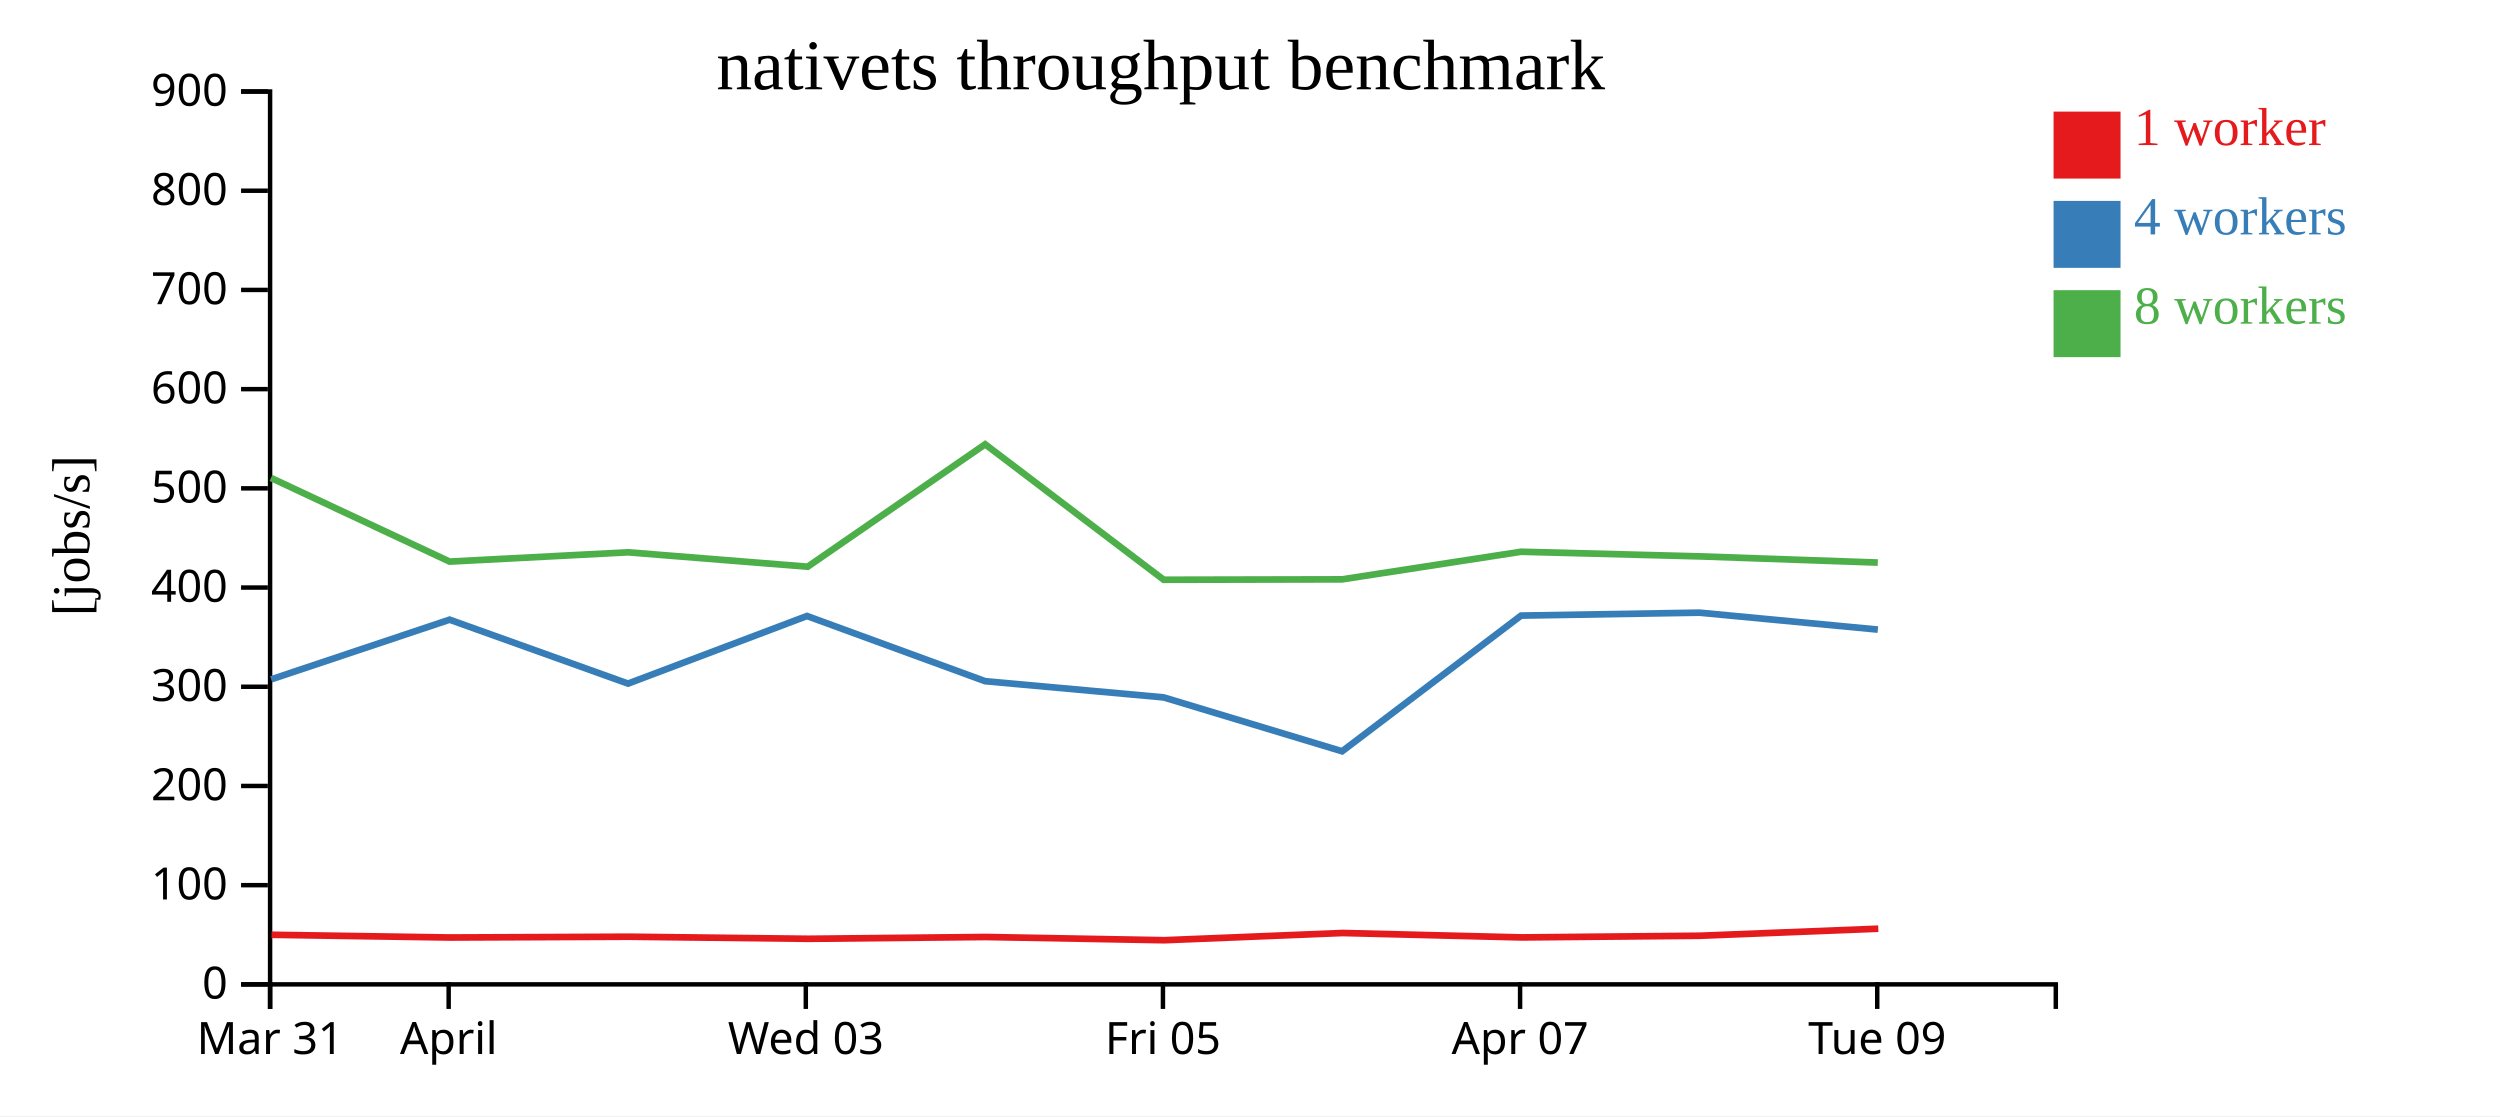
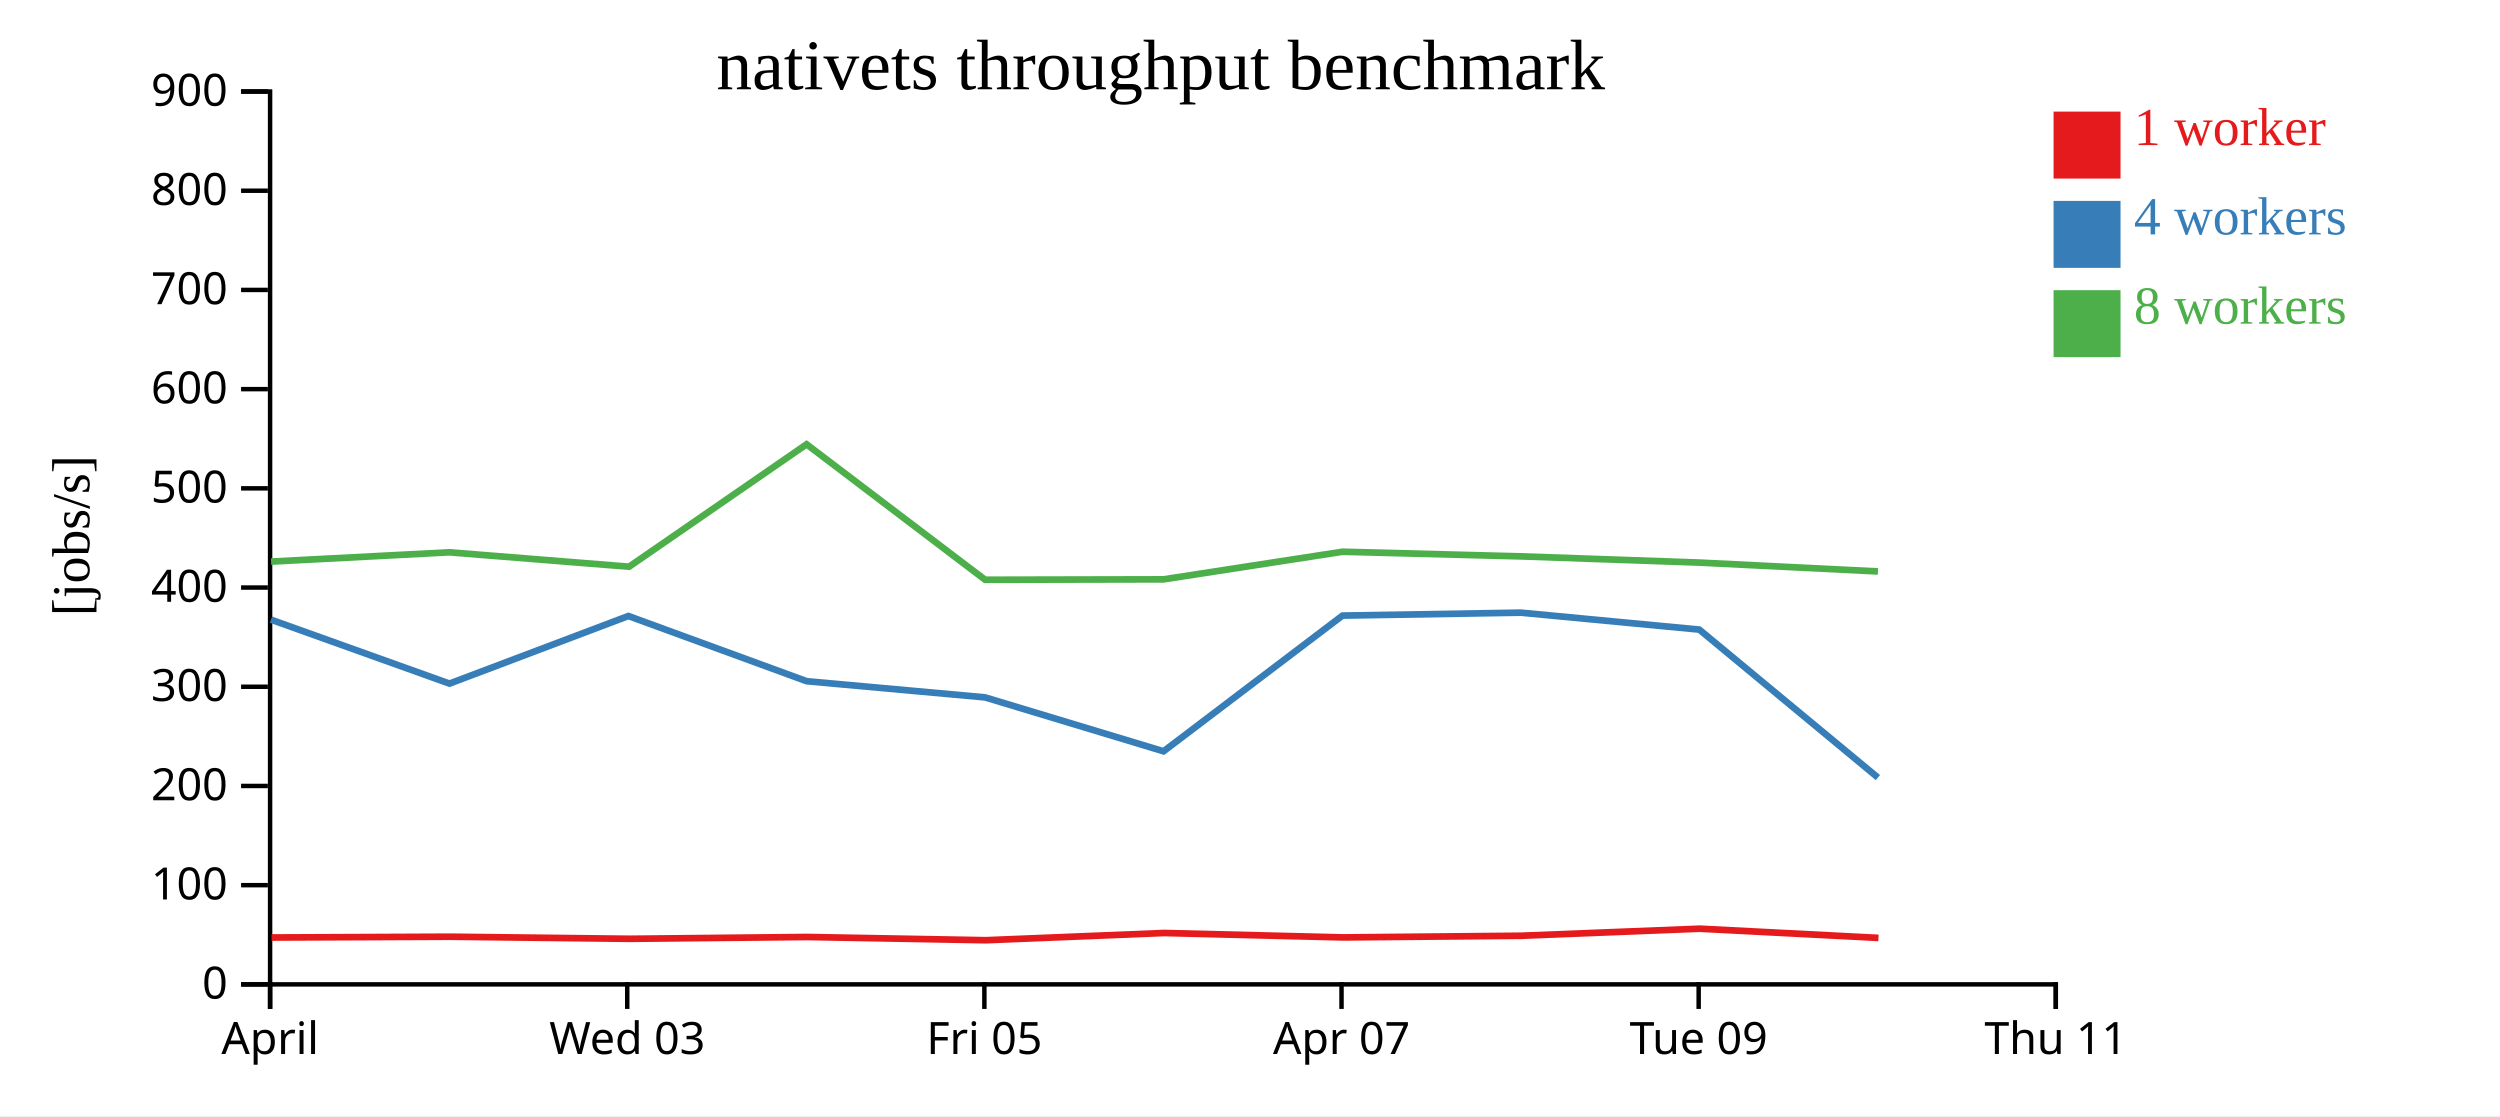
<svg xmlns="http://www.w3.org/2000/svg" width="560" height="250">
  <rect width="100%" height="100%" fill="white" />
  <g transform="translate(60,20)">
    <g transform="translate(0,200)" fill="none" font-size="10" font-family="sans-serif" text-anchor="middle">
      <path class="domain" stroke="currentColor" d="M0.5,6V0.5H400.5V6" />
      <g class="tick" opacity="1" transform="translate(0.5,0)">
        <line stroke="currentColor" y2="6" />
-         <text fill="currentColor" y="9" dy="0.71em">Mar 31</text>
-       </g>
-       <g class="tick" opacity="1" transform="translate(40.5,0)">
-         <line stroke="currentColor" y2="6" />
        <text fill="currentColor" y="9" dy="0.71em">April</text>
      </g>
-       <g class="tick" opacity="1" transform="translate(120.5,0)">
+       <g class="tick" opacity="1" transform="translate(80.5,0)">
        <line stroke="currentColor" y2="6" />
        <text fill="currentColor" y="9" dy="0.71em">Wed 03</text>
      </g>
-       <g class="tick" opacity="1" transform="translate(200.5,0)">
+       <g class="tick" opacity="1" transform="translate(160.5,0)">
        <line stroke="currentColor" y2="6" />
        <text fill="currentColor" y="9" dy="0.71em">Fri 05</text>
      </g>
-       <g class="tick" opacity="1" transform="translate(280.5,0)">
+       <g class="tick" opacity="1" transform="translate(240.5,0)">
        <line stroke="currentColor" y2="6" />
        <text fill="currentColor" y="9" dy="0.71em">Apr 07</text>
      </g>
-       <g class="tick" opacity="1" transform="translate(360.5,0)">
+       <g class="tick" opacity="1" transform="translate(320.5,0)">
        <line stroke="currentColor" y2="6" />
        <text fill="currentColor" y="9" dy="0.71em">Tue 09</text>
+       </g>
+       <g class="tick" opacity="1" transform="translate(400.5,0)">
+         <line stroke="currentColor" y2="6" />
+         <text fill="currentColor" y="9" dy="0.71em">Thu 11</text>
      </g>
    </g>
    <g fill="none" font-size="10" font-family="sans-serif" text-anchor="end">
      <path class="domain" stroke="currentColor" d="M-6,200.5H0.5V0.5H-6" />
      <g class="tick" opacity="1" transform="translate(0,200.5)">
        <line stroke="currentColor" x2="-6" />
        <text fill="currentColor" x="-9" dy="0.32em">0</text>
      </g>
      <g class="tick" opacity="1" transform="translate(0,178.2778)">
        <line stroke="currentColor" x2="-6" />
        <text fill="currentColor" x="-9" dy="0.32em">100</text>
      </g>
      <g class="tick" opacity="1" transform="translate(0,156.0556)">
        <line stroke="currentColor" x2="-6" />
        <text fill="currentColor" x="-9" dy="0.32em">200</text>
      </g>
      <g class="tick" opacity="1" transform="translate(0,133.8333)">
        <line stroke="currentColor" x2="-6" />
        <text fill="currentColor" x="-9" dy="0.32em">300</text>
      </g>
      <g class="tick" opacity="1" transform="translate(0,111.6111)">
        <line stroke="currentColor" x2="-6" />
        <text fill="currentColor" x="-9" dy="0.32em">400</text>
      </g>
      <g class="tick" opacity="1" transform="translate(0,89.38889)">
        <line stroke="currentColor" x2="-6" />
        <text fill="currentColor" x="-9" dy="0.32em">500</text>
      </g>
      <g class="tick" opacity="1" transform="translate(0,67.16667)">
        <line stroke="currentColor" x2="-6" />
        <text fill="currentColor" x="-9" dy="0.32em">600</text>
      </g>
      <g class="tick" opacity="1" transform="translate(0,44.94444)">
        <line stroke="currentColor" x2="-6" />
        <text fill="currentColor" x="-9" dy="0.32em">700</text>
      </g>
      <g class="tick" opacity="1" transform="translate(0,22.72222)">
        <line stroke="currentColor" x2="-6" />
        <text fill="currentColor" x="-9" dy="0.32em">800</text>
      </g>
      <g class="tick" opacity="1" transform="translate(0,0.5)">
        <line stroke="currentColor" x2="-6" />
        <text fill="currentColor" x="-9" dy="0.32em">900</text>
      </g>
    </g>
    <text text-anchor="middle" style="font-size: 12px" transform="rotate(-90)" y="-40" x="-100">[jobs/s]</text>
    <text text-anchor="middle" style="font-size: 16px" y="0" x="200">nativets throughput benchmark</text>
-     <path class="line" fill="none" stroke="#e41a1c" stroke-width="1.5" d="M0.835,189.393L40.837,190.001L80.801,189.825L121.073,190.291L160.804,189.885L200.816,190.609L240.749,188.992L280.855,189.981L320.755,189.609L360.741,188.029" />
-     <path class="line" fill="none" stroke="#377eb8" stroke-width="1.5" d="M0.741,132.177L40.708,118.808L80.684,133.126L120.762,117.984L160.687,132.588L200.656,136.216L240.633,148.29L280.718,117.893L320.664,117.236L360.641,121.03" />
-     <path class="line" fill="none" stroke="#4daf4a" stroke-width="1.5" d="M0.698,87.054L40.718,105.798L80.663,103.717L120.916,106.942L160.672,79.522L200.667,109.867L240.62,109.776L280.715,103.591L320.652,104.626L360.627,106.017" />
+     <path class="line" fill="none" stroke="#e41a1c" stroke-width="1.5" d="M0.837,190.001L40.801,189.825L81.073,190.291L120.804,189.885L160.816,190.609L200.749,188.992L240.855,189.981L280.755,189.609L320.741,188.029L360.778,190.091" />
+     <path class="line" fill="none" stroke="#377eb8" stroke-width="1.5" d="M0.708,118.808L40.684,133.126L80.762,117.984L120.687,132.588L160.656,136.216L200.633,148.29L240.718,117.893L280.664,117.236L320.641,121.03L360.655,154.181" />
+     <path class="line" fill="none" stroke="#4daf4a" stroke-width="1.5" d="M0.718,105.798L40.663,103.717L80.916,106.942L120.672,79.522L160.667,109.867L200.62,109.776L240.715,103.591L280.652,104.626L320.627,106.017L360.658,108.002" />
    <rect class="dot" x="400" y="5" width="15" height="15" style="fill: #e41a1c;" />
    <rect class="dot" x="400" y="25" width="15" height="15" style="fill: #377eb8;" />
    <rect class="dot" x="400" y="45" width="15" height="15" style="fill: #4daf4a;" />
    <text class="label" x="418" y="12.5" style="fill: #e41a1c; alignment-baseline: middle;" text-anchor="left">1 worker</text>
    <text class="label" x="418" y="32.5" style="fill: #377eb8; alignment-baseline: middle;" text-anchor="left">4 workers</text>
    <text class="label" x="418" y="52.5" style="fill: #4daf4a; alignment-baseline: middle;" text-anchor="left">8 workers</text>
  </g>
</svg>
